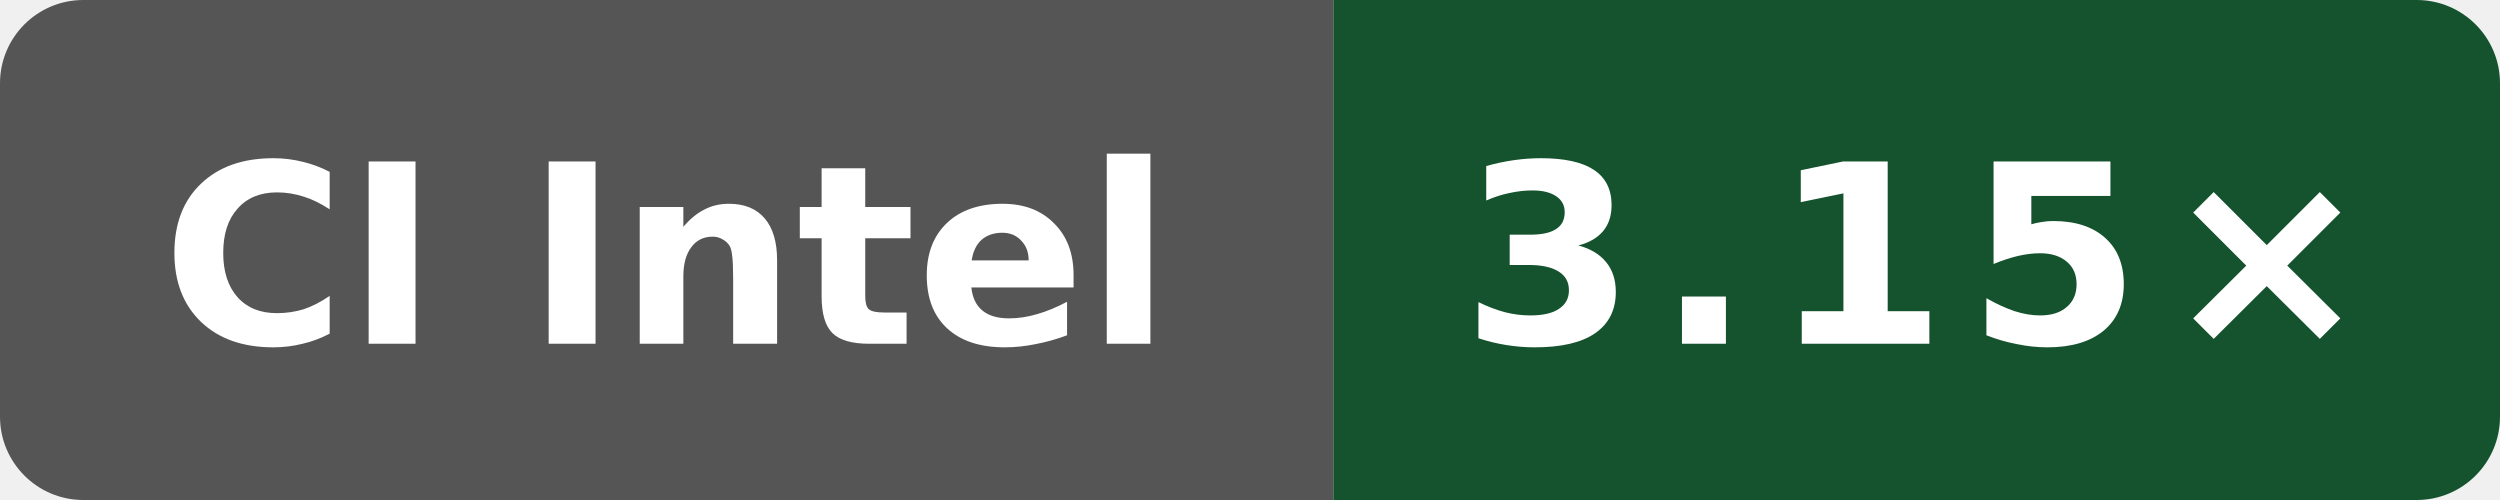
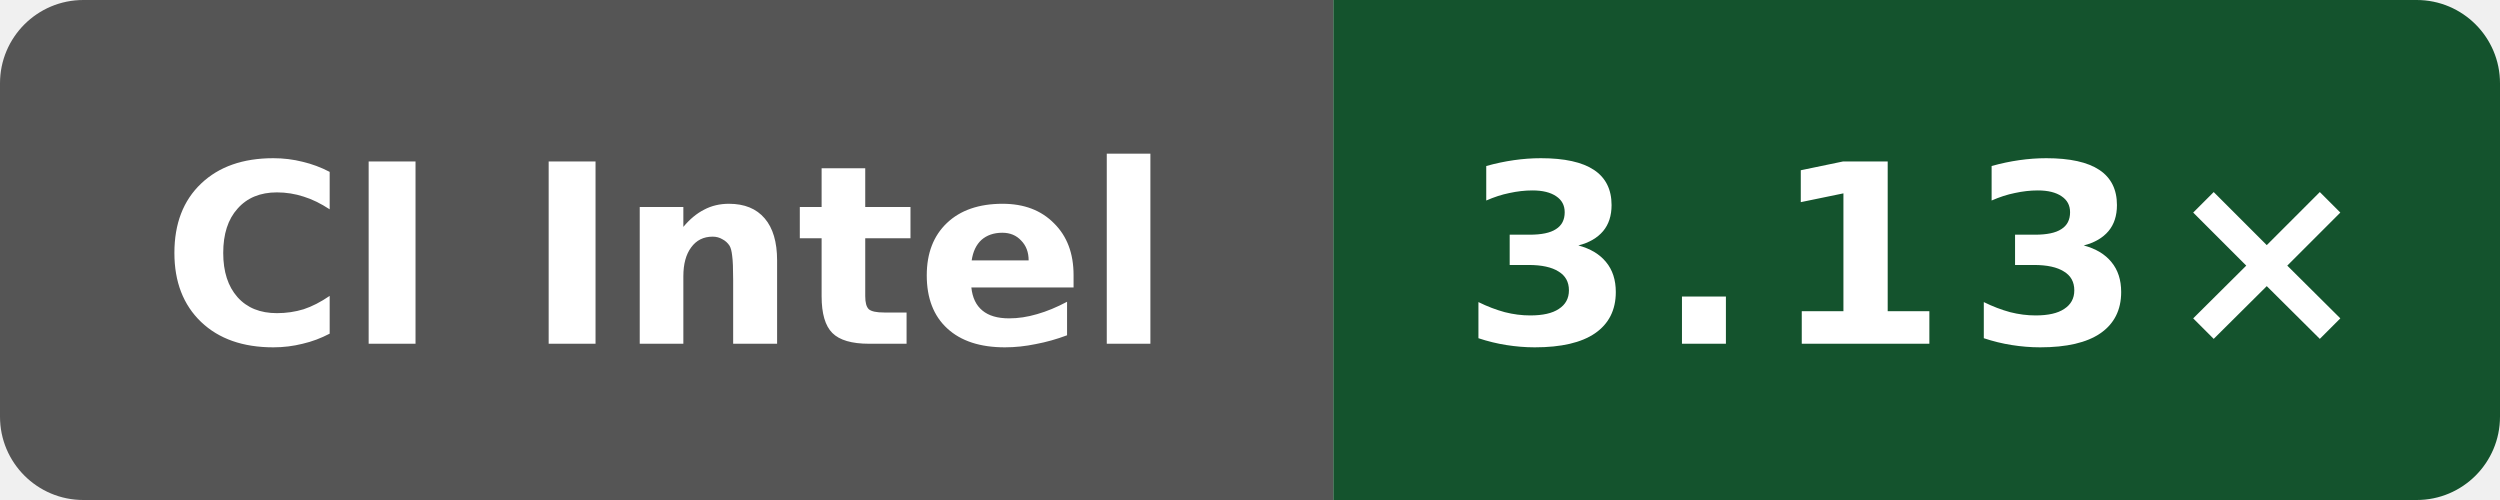
- <svg xmlns="http://www.w3.org/2000/svg" data-original-label="Public O0 compile vs clang; Intel(R) Xeon(R) 6975P-C; revision c9b05c4c0f7bb1294c717551c61145940b21125e" data-original-message="3.15×" width="120" height="24" viewBox="0 0 120 24" role="img" aria-label="Public O0 compile vs clang; Intel(R) Xeon(R) 6975P-C; revision c9b05c4c0f7bb1294c717551c61145940b21125e; measured c9b05c4c0f7bb1294c717551c61145940b21125e; 8 commits behind main: 3.15×">
+ <svg xmlns="http://www.w3.org/2000/svg" data-original-label="Public O0 compile vs clang; Intel(R) Xeon(R) 6975P-C; revision 41e06a23e91609dbf050866ef3a7de4848cf17ed" data-original-message="3.13×" width="120" height="24" viewBox="0 0 120 24" role="img" aria-label="Public O0 compile vs clang; Intel(R) Xeon(R) 6975P-C; revision 41e06a23e91609dbf050866ef3a7de4848cf17ed; measured 41e06a23e91609dbf050866ef3a7de4848cf17ed; 0 commits behind main: 3.13×">
  <defs>
    <clipPath id="badge">
      <rect width="120" height="24" rx="4" />
    </clipPath>
  </defs>
  <g clip-path="url(#badge)">
    <rect width="64" height="24" fill="#555" />
    <rect x="64" width="56" height="24" fill="#14532d" />
  </g>
  <text x="32" y="16.5" fill="#fff" text-anchor="middle" font-family="Verdana,Geneva,DejaVu Sans,sans-serif" font-size="12" font-weight="700" textLength="52" lengthAdjust="spacingAndGlyphs">CI Intel</text>
-   <text x="92" y="16.5" fill="#fff" text-anchor="middle" font-family="Verdana,Geneva,DejaVu Sans,sans-serif" font-size="12" font-weight="700" letter-spacing="1" textLength="39" lengthAdjust="spacingAndGlyphs">3.15×</text>
+   <text x="92" y="16.5" fill="#fff" text-anchor="middle" font-family="Verdana,Geneva,DejaVu Sans,sans-serif" font-size="12" font-weight="700" letter-spacing="1" textLength="39" lengthAdjust="spacingAndGlyphs">3.13×</text>
</svg>
